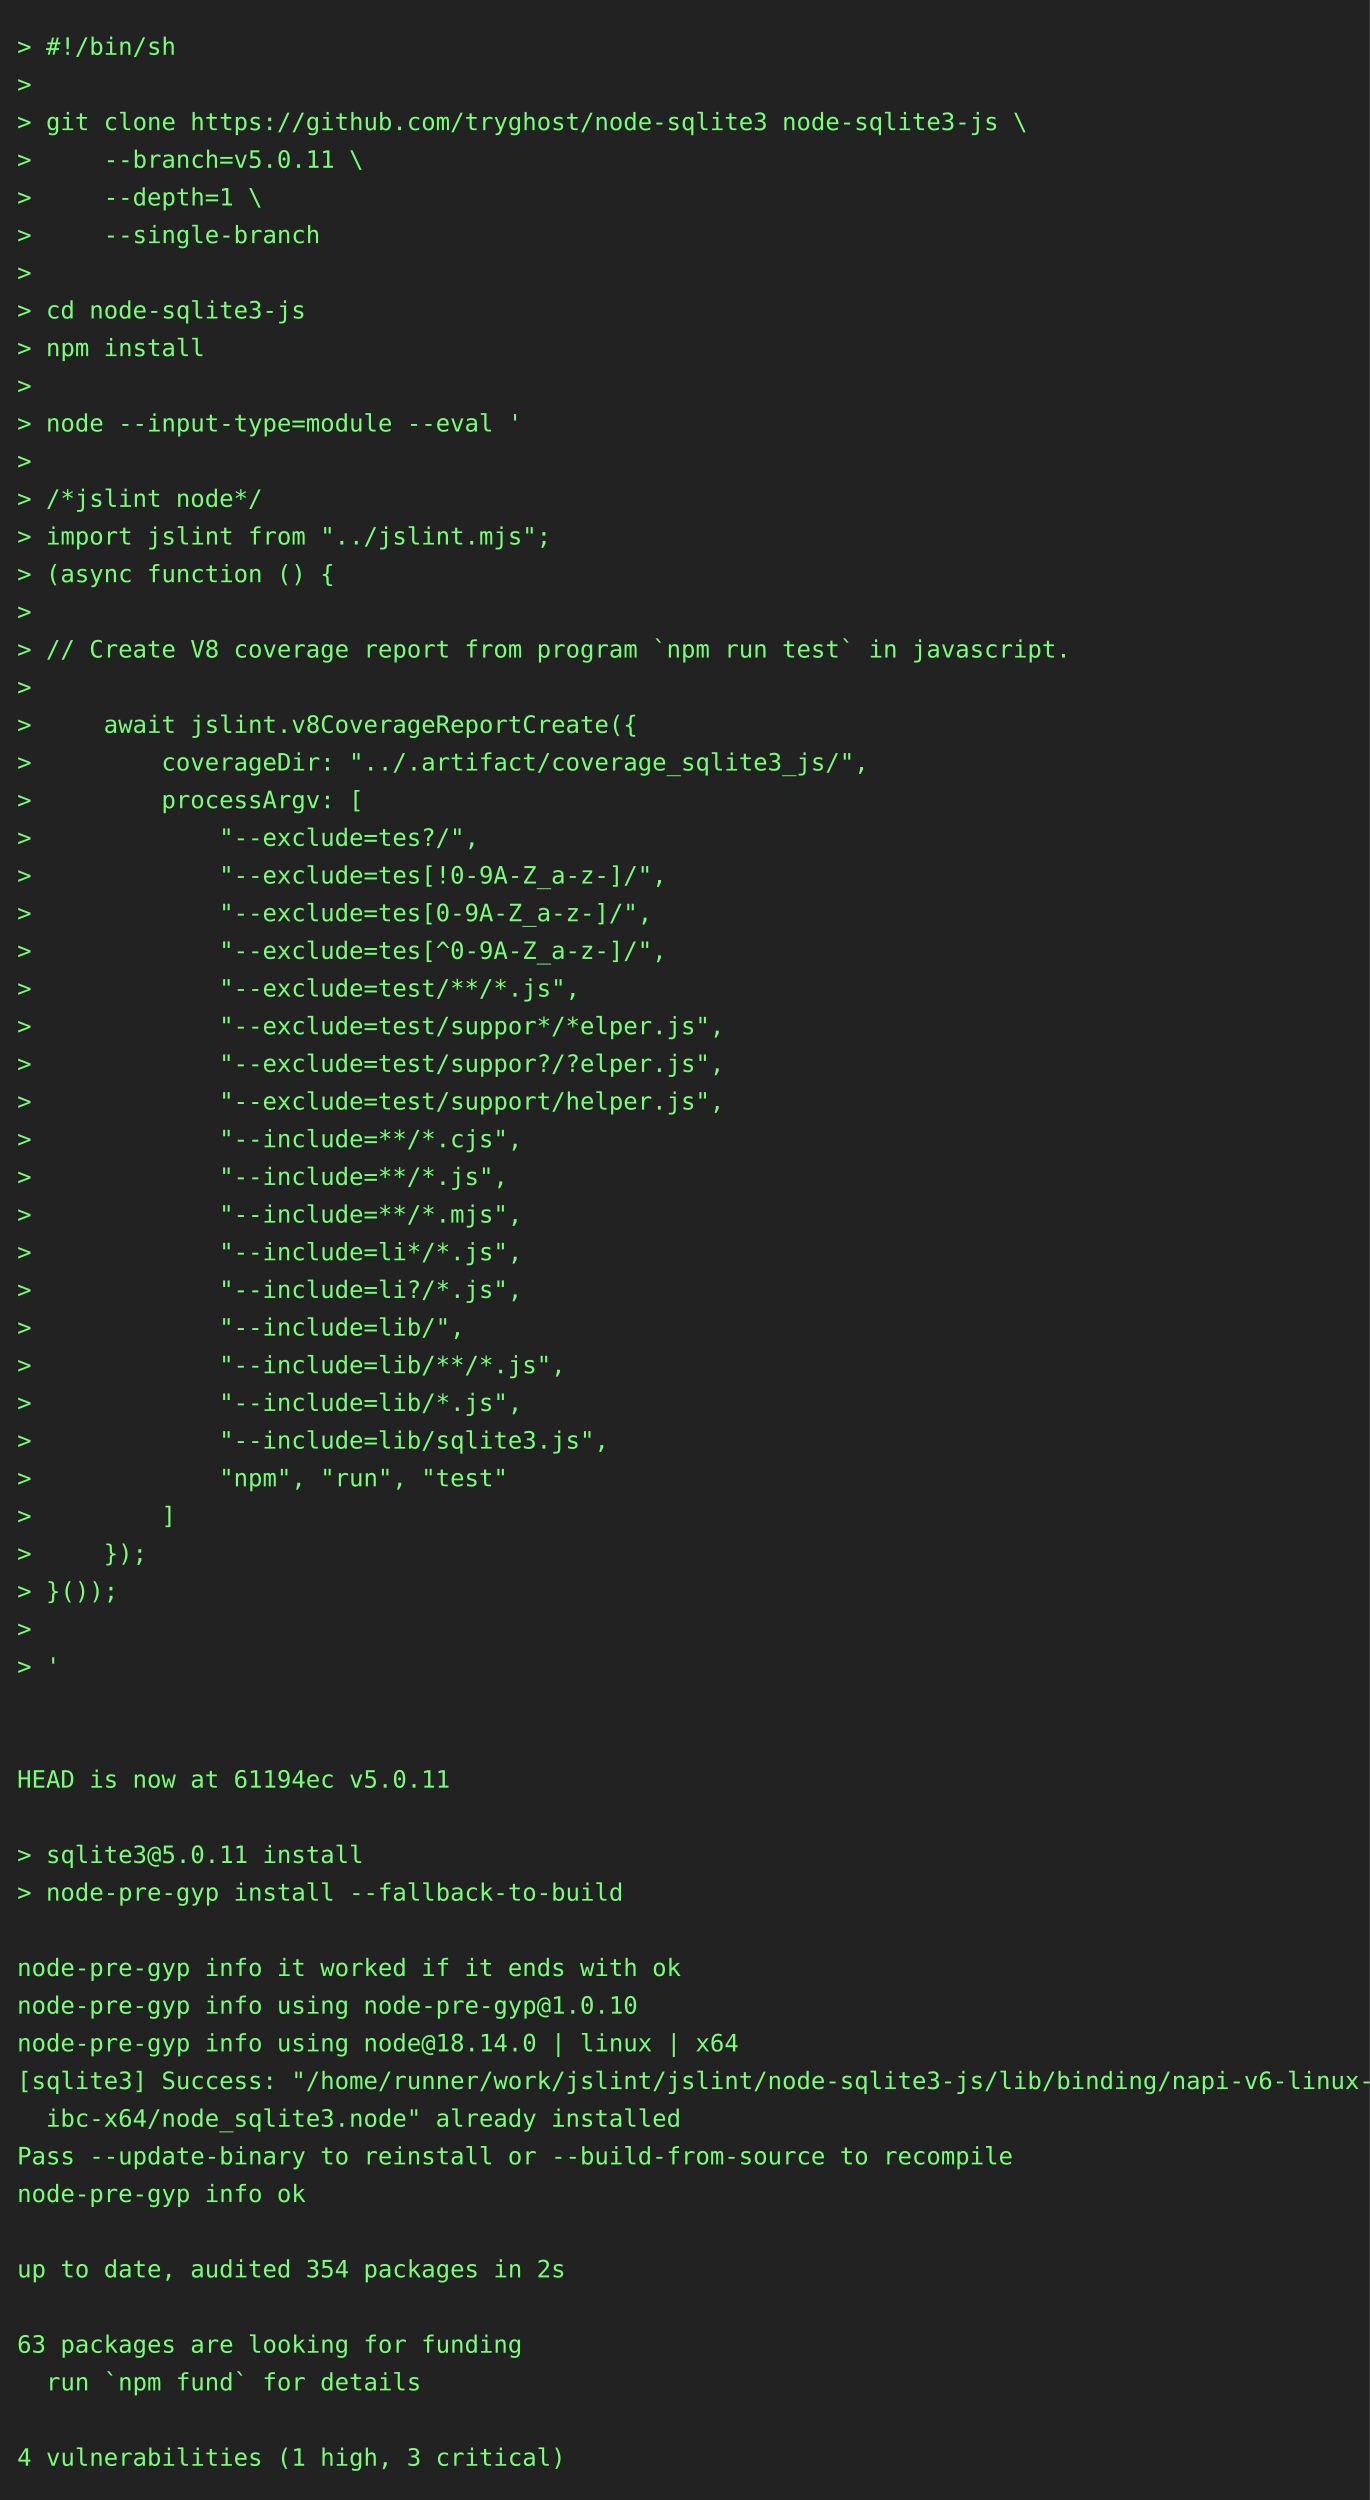
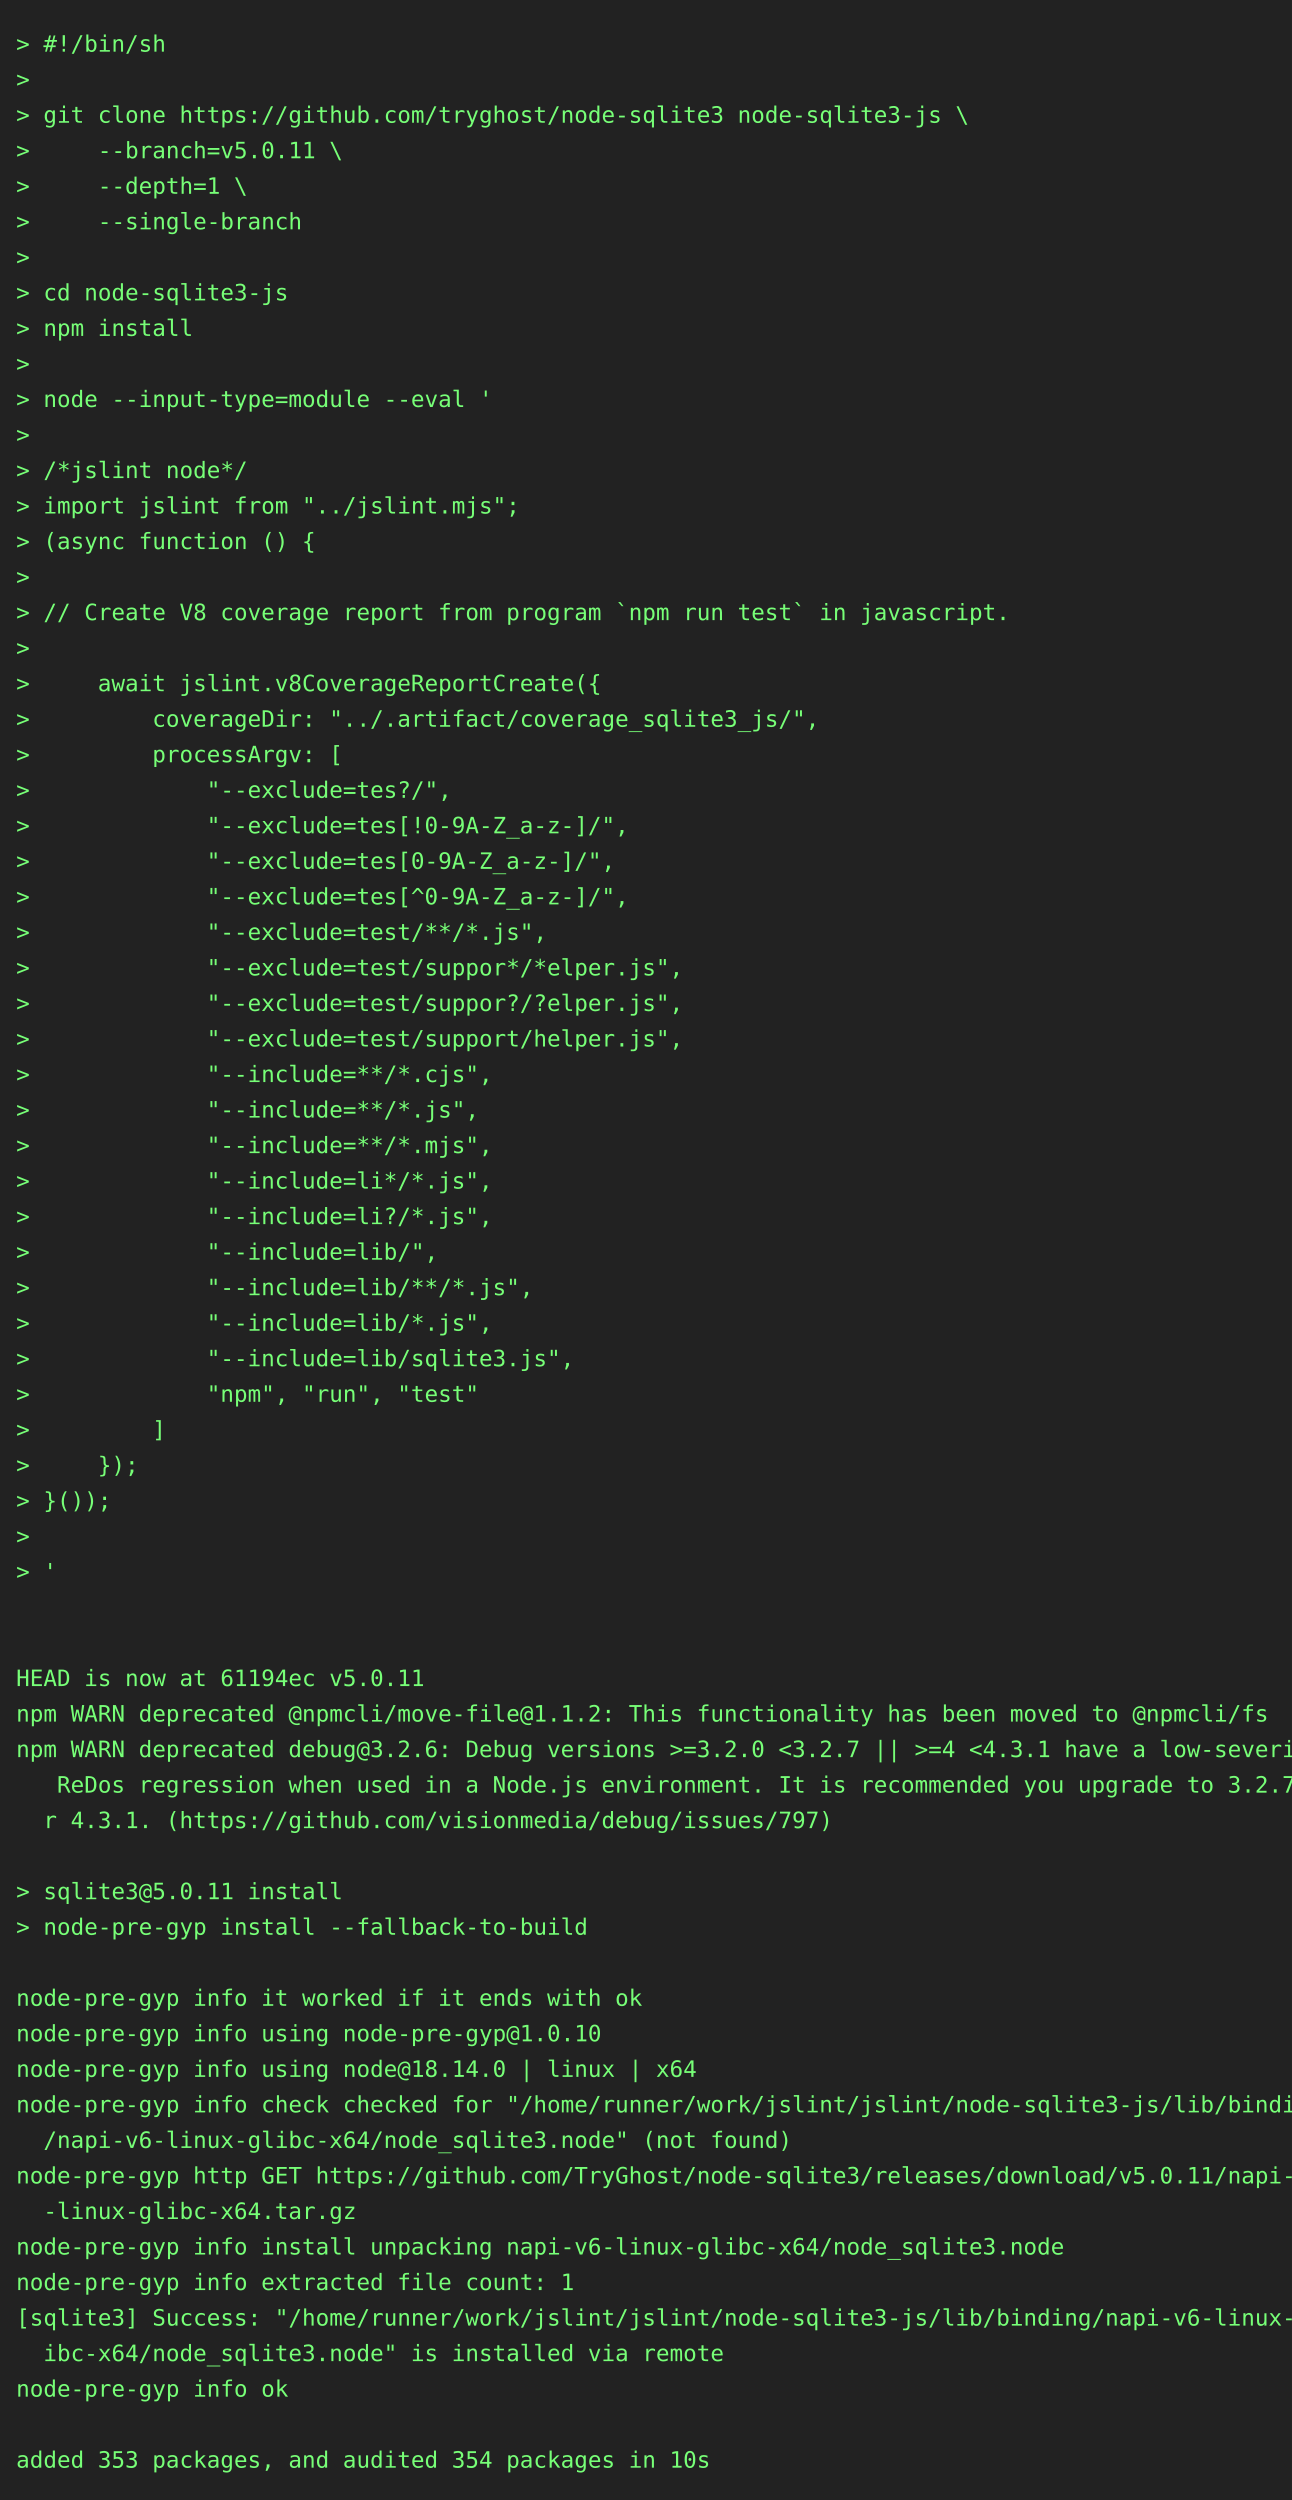
- <svg xmlns="http://www.w3.org/2000/svg" height="1460" width="800">
-   <rect height="1460" fill="#222" width="800" />
+ <svg xmlns="http://www.w3.org/2000/svg" height="1548" width="800">
+   <rect height="1548" fill="#222" width="800" />
  <text fill="#7f7" font-family="consolas, menlo, monospace" font-size="14" xml:space="preserve">
    <tspan lengthAdjust="spacingAndGlyphs" textLength="768" x="10" y="32">&gt; #!/bin/sh                                                                                      </tspan>
    <tspan lengthAdjust="spacingAndGlyphs" textLength="768" x="10" y="54">&gt;                                                                                                </tspan>
    <tspan lengthAdjust="spacingAndGlyphs" textLength="768" x="10" y="76">&gt; git clone https://github.com/tryghost/node-sqlite3 node-sqlite3-js \                           </tspan>
    <tspan lengthAdjust="spacingAndGlyphs" textLength="768" x="10" y="98">&gt;     --branch=v5.0.11 \                                                                         </tspan>
    <tspan lengthAdjust="spacingAndGlyphs" textLength="768" x="10" y="120">&gt;     --depth=1 \                                                                                </tspan>
    <tspan lengthAdjust="spacingAndGlyphs" textLength="768" x="10" y="142">&gt;     --single-branch                                                                            </tspan>
    <tspan lengthAdjust="spacingAndGlyphs" textLength="768" x="10" y="164">&gt;                                                                                                </tspan>
    <tspan lengthAdjust="spacingAndGlyphs" textLength="768" x="10" y="186">&gt; cd node-sqlite3-js                                                                             </tspan>
    <tspan lengthAdjust="spacingAndGlyphs" textLength="768" x="10" y="208">&gt; npm install                                                                                    </tspan>
    <tspan lengthAdjust="spacingAndGlyphs" textLength="768" x="10" y="230">&gt;                                                                                                </tspan>
    <tspan lengthAdjust="spacingAndGlyphs" textLength="768" x="10" y="252">&gt; node --input-type=module --eval '                                                              </tspan>
    <tspan lengthAdjust="spacingAndGlyphs" textLength="768" x="10" y="274">&gt;                                                                                                </tspan>
    <tspan lengthAdjust="spacingAndGlyphs" textLength="768" x="10" y="296">&gt; /*jslint node*/                                                                                </tspan>
    <tspan lengthAdjust="spacingAndGlyphs" textLength="768" x="10" y="318">&gt; import jslint from "../jslint.mjs";                                                            </tspan>
    <tspan lengthAdjust="spacingAndGlyphs" textLength="768" x="10" y="340">&gt; (async function () {                                                                           </tspan>
    <tspan lengthAdjust="spacingAndGlyphs" textLength="768" x="10" y="362">&gt;                                                                                                </tspan>
    <tspan lengthAdjust="spacingAndGlyphs" textLength="768" x="10" y="384">&gt; // Create V8 coverage report from program `npm run test` in javascript.                        </tspan>
    <tspan lengthAdjust="spacingAndGlyphs" textLength="768" x="10" y="406">&gt;                                                                                                </tspan>
    <tspan lengthAdjust="spacingAndGlyphs" textLength="768" x="10" y="428">&gt;     await jslint.v8CoverageReportCreate({                                                      </tspan>
    <tspan lengthAdjust="spacingAndGlyphs" textLength="768" x="10" y="450">&gt;         coverageDir: "../.artifact/coverage_sqlite3_js/",                                      </tspan>
    <tspan lengthAdjust="spacingAndGlyphs" textLength="768" x="10" y="472">&gt;         processArgv: [                                                                         </tspan>
    <tspan lengthAdjust="spacingAndGlyphs" textLength="768" x="10" y="494">&gt;             "--exclude=tes?/",                                                                 </tspan>
    <tspan lengthAdjust="spacingAndGlyphs" textLength="768" x="10" y="516">&gt;             "--exclude=tes[!0-9A-Z_a-z-]/",                                                    </tspan>
    <tspan lengthAdjust="spacingAndGlyphs" textLength="768" x="10" y="538">&gt;             "--exclude=tes[0-9A-Z_a-z-]/",                                                     </tspan>
    <tspan lengthAdjust="spacingAndGlyphs" textLength="768" x="10" y="560">&gt;             "--exclude=tes[^0-9A-Z_a-z-]/",                                                    </tspan>
    <tspan lengthAdjust="spacingAndGlyphs" textLength="768" x="10" y="582">&gt;             "--exclude=test/**/*.js",                                                          </tspan>
    <tspan lengthAdjust="spacingAndGlyphs" textLength="768" x="10" y="604">&gt;             "--exclude=test/suppor*/*elper.js",                                                </tspan>
    <tspan lengthAdjust="spacingAndGlyphs" textLength="768" x="10" y="626">&gt;             "--exclude=test/suppor?/?elper.js",                                                </tspan>
    <tspan lengthAdjust="spacingAndGlyphs" textLength="768" x="10" y="648">&gt;             "--exclude=test/support/helper.js",                                                </tspan>
    <tspan lengthAdjust="spacingAndGlyphs" textLength="768" x="10" y="670">&gt;             "--include=**/*.cjs",                                                              </tspan>
    <tspan lengthAdjust="spacingAndGlyphs" textLength="768" x="10" y="692">&gt;             "--include=**/*.js",                                                               </tspan>
    <tspan lengthAdjust="spacingAndGlyphs" textLength="768" x="10" y="714">&gt;             "--include=**/*.mjs",                                                              </tspan>
    <tspan lengthAdjust="spacingAndGlyphs" textLength="768" x="10" y="736">&gt;             "--include=li*/*.js",                                                              </tspan>
    <tspan lengthAdjust="spacingAndGlyphs" textLength="768" x="10" y="758">&gt;             "--include=li?/*.js",                                                              </tspan>
    <tspan lengthAdjust="spacingAndGlyphs" textLength="768" x="10" y="780">&gt;             "--include=lib/",                                                                  </tspan>
    <tspan lengthAdjust="spacingAndGlyphs" textLength="768" x="10" y="802">&gt;             "--include=lib/**/*.js",                                                           </tspan>
    <tspan lengthAdjust="spacingAndGlyphs" textLength="768" x="10" y="824">&gt;             "--include=lib/*.js",                                                              </tspan>
    <tspan lengthAdjust="spacingAndGlyphs" textLength="768" x="10" y="846">&gt;             "--include=lib/sqlite3.js",                                                        </tspan>
    <tspan lengthAdjust="spacingAndGlyphs" textLength="768" x="10" y="868">&gt;             "npm", "run", "test"                                                               </tspan>
    <tspan lengthAdjust="spacingAndGlyphs" textLength="768" x="10" y="890">&gt;         ]                                                                                      </tspan>
    <tspan lengthAdjust="spacingAndGlyphs" textLength="768" x="10" y="912">&gt;     });                                                                                        </tspan>
    <tspan lengthAdjust="spacingAndGlyphs" textLength="768" x="10" y="934">&gt; }());                                                                                          </tspan>
    <tspan lengthAdjust="spacingAndGlyphs" textLength="768" x="10" y="956">&gt;                                                                                                </tspan>
    <tspan lengthAdjust="spacingAndGlyphs" textLength="768" x="10" y="978">&gt; '                                                                                              </tspan>
    <tspan lengthAdjust="spacingAndGlyphs" textLength="768" x="10" y="1000">                                                                                                 </tspan>
    <tspan lengthAdjust="spacingAndGlyphs" textLength="768" x="10" y="1022">                                                                                                 </tspan>
    <tspan lengthAdjust="spacingAndGlyphs" textLength="768" x="10" y="1044">HEAD is now at 61194ec v5.0.11                                                                   </tspan>
-     <tspan lengthAdjust="spacingAndGlyphs" textLength="768" x="10" y="1066">                                                                                                 </tspan>
-     <tspan lengthAdjust="spacingAndGlyphs" textLength="768" x="10" y="1088">&gt; sqlite3@5.0.11 install                                                                         </tspan>
-     <tspan lengthAdjust="spacingAndGlyphs" textLength="768" x="10" y="1110">&gt; node-pre-gyp install --fallback-to-build                                                       </tspan>
-     <tspan lengthAdjust="spacingAndGlyphs" textLength="768" x="10" y="1132">                                                                                                 </tspan>
-     <tspan lengthAdjust="spacingAndGlyphs" textLength="768" x="10" y="1154">node-pre-gyp info it worked if it ends with ok                                                   </tspan>
-     <tspan lengthAdjust="spacingAndGlyphs" textLength="768" x="10" y="1176">node-pre-gyp info using node-pre-gyp@1.0.10                                                      </tspan>
-     <tspan lengthAdjust="spacingAndGlyphs" textLength="768" x="10" y="1198">node-pre-gyp info using node@18.14.0 | linux | x64                                               </tspan>
-     <tspan lengthAdjust="spacingAndGlyphs" textLength="768" x="10" y="1220">[sqlite3] Success: "/home/runner/work/jslint/jslint/node-sqlite3-js/lib/binding/napi-v6-linux-gl\</tspan>
-     <tspan lengthAdjust="spacingAndGlyphs" textLength="768" x="10" y="1242">  ibc-x64/node_sqlite3.node" already installed                                                   </tspan>
-     <tspan lengthAdjust="spacingAndGlyphs" textLength="768" x="10" y="1264">Pass --update-binary to reinstall or --build-from-source to recompile                            </tspan>
-     <tspan lengthAdjust="spacingAndGlyphs" textLength="768" x="10" y="1286">node-pre-gyp info ok                                                                             </tspan>
-     <tspan lengthAdjust="spacingAndGlyphs" textLength="768" x="10" y="1308">                                                                                                 </tspan>
-     <tspan lengthAdjust="spacingAndGlyphs" textLength="768" x="10" y="1330">up to date, audited 354 packages in 2s                                                           </tspan>
-     <tspan lengthAdjust="spacingAndGlyphs" textLength="768" x="10" y="1352">                                                                                                 </tspan>
-     <tspan lengthAdjust="spacingAndGlyphs" textLength="768" x="10" y="1374">63 packages are looking for funding                                                              </tspan>
-     <tspan lengthAdjust="spacingAndGlyphs" textLength="768" x="10" y="1396">  run `npm fund` for details                                                                     </tspan>
-     <tspan lengthAdjust="spacingAndGlyphs" textLength="768" x="10" y="1418">                                                                                                 </tspan>
-     <tspan lengthAdjust="spacingAndGlyphs" textLength="768" x="10" y="1440">4 vulnerabilities (1 high, 3 critical)                                                           </tspan>
+     <tspan lengthAdjust="spacingAndGlyphs" textLength="768" x="10" y="1066">npm WARN deprecated @npmcli/move-file@1.1.2: This functionality has been moved to @npmcli/fs     </tspan>
+     <tspan lengthAdjust="spacingAndGlyphs" textLength="768" x="10" y="1088">npm WARN deprecated debug@3.2.6: Debug versions &gt;=3.2.0 &lt;3.2.7 || &gt;=4 &lt;4.3.1 have a low-severity\</tspan>
+     <tspan lengthAdjust="spacingAndGlyphs" textLength="768" x="10" y="1110">   ReDos regression when used in a Node.js environment. It is recommended you upgrade to 3.2.7 o\</tspan>
+     <tspan lengthAdjust="spacingAndGlyphs" textLength="768" x="10" y="1132">  r 4.3.1. (https://github.com/visionmedia/debug/issues/797)                                     </tspan>
+     <tspan lengthAdjust="spacingAndGlyphs" textLength="768" x="10" y="1154">                                                                                                 </tspan>
+     <tspan lengthAdjust="spacingAndGlyphs" textLength="768" x="10" y="1176">&gt; sqlite3@5.0.11 install                                                                         </tspan>
+     <tspan lengthAdjust="spacingAndGlyphs" textLength="768" x="10" y="1198">&gt; node-pre-gyp install --fallback-to-build                                                       </tspan>
+     <tspan lengthAdjust="spacingAndGlyphs" textLength="768" x="10" y="1220">                                                                                                 </tspan>
+     <tspan lengthAdjust="spacingAndGlyphs" textLength="768" x="10" y="1242">node-pre-gyp info it worked if it ends with ok                                                   </tspan>
+     <tspan lengthAdjust="spacingAndGlyphs" textLength="768" x="10" y="1264">node-pre-gyp info using node-pre-gyp@1.0.10                                                      </tspan>
+     <tspan lengthAdjust="spacingAndGlyphs" textLength="768" x="10" y="1286">node-pre-gyp info using node@18.14.0 | linux | x64                                               </tspan>
+     <tspan lengthAdjust="spacingAndGlyphs" textLength="768" x="10" y="1308">node-pre-gyp info check checked for "/home/runner/work/jslint/jslint/node-sqlite3-js/lib/binding\</tspan>
+     <tspan lengthAdjust="spacingAndGlyphs" textLength="768" x="10" y="1330">  /napi-v6-linux-glibc-x64/node_sqlite3.node" (not found)                                        </tspan>
+     <tspan lengthAdjust="spacingAndGlyphs" textLength="768" x="10" y="1352">node-pre-gyp http GET https://github.com/TryGhost/node-sqlite3/releases/download/v5.0.11/napi-v6\</tspan>
+     <tspan lengthAdjust="spacingAndGlyphs" textLength="768" x="10" y="1374">  -linux-glibc-x64.tar.gz                                                                        </tspan>
+     <tspan lengthAdjust="spacingAndGlyphs" textLength="768" x="10" y="1396">node-pre-gyp info install unpacking napi-v6-linux-glibc-x64/node_sqlite3.node                    </tspan>
+     <tspan lengthAdjust="spacingAndGlyphs" textLength="768" x="10" y="1418">node-pre-gyp info extracted file count: 1                                                        </tspan>
+     <tspan lengthAdjust="spacingAndGlyphs" textLength="768" x="10" y="1440">[sqlite3] Success: "/home/runner/work/jslint/jslint/node-sqlite3-js/lib/binding/napi-v6-linux-gl\</tspan>
+     <tspan lengthAdjust="spacingAndGlyphs" textLength="768" x="10" y="1462">  ibc-x64/node_sqlite3.node" is installed via remote                                             </tspan>
+     <tspan lengthAdjust="spacingAndGlyphs" textLength="768" x="10" y="1484">node-pre-gyp info ok                                                                             </tspan>
+     <tspan lengthAdjust="spacingAndGlyphs" textLength="768" x="10" y="1506">                                                                                                 </tspan>
+     <tspan lengthAdjust="spacingAndGlyphs" textLength="768" x="10" y="1528">added 353 packages, and audited 354 packages in 10s                                              </tspan>
  </text>
</svg>
